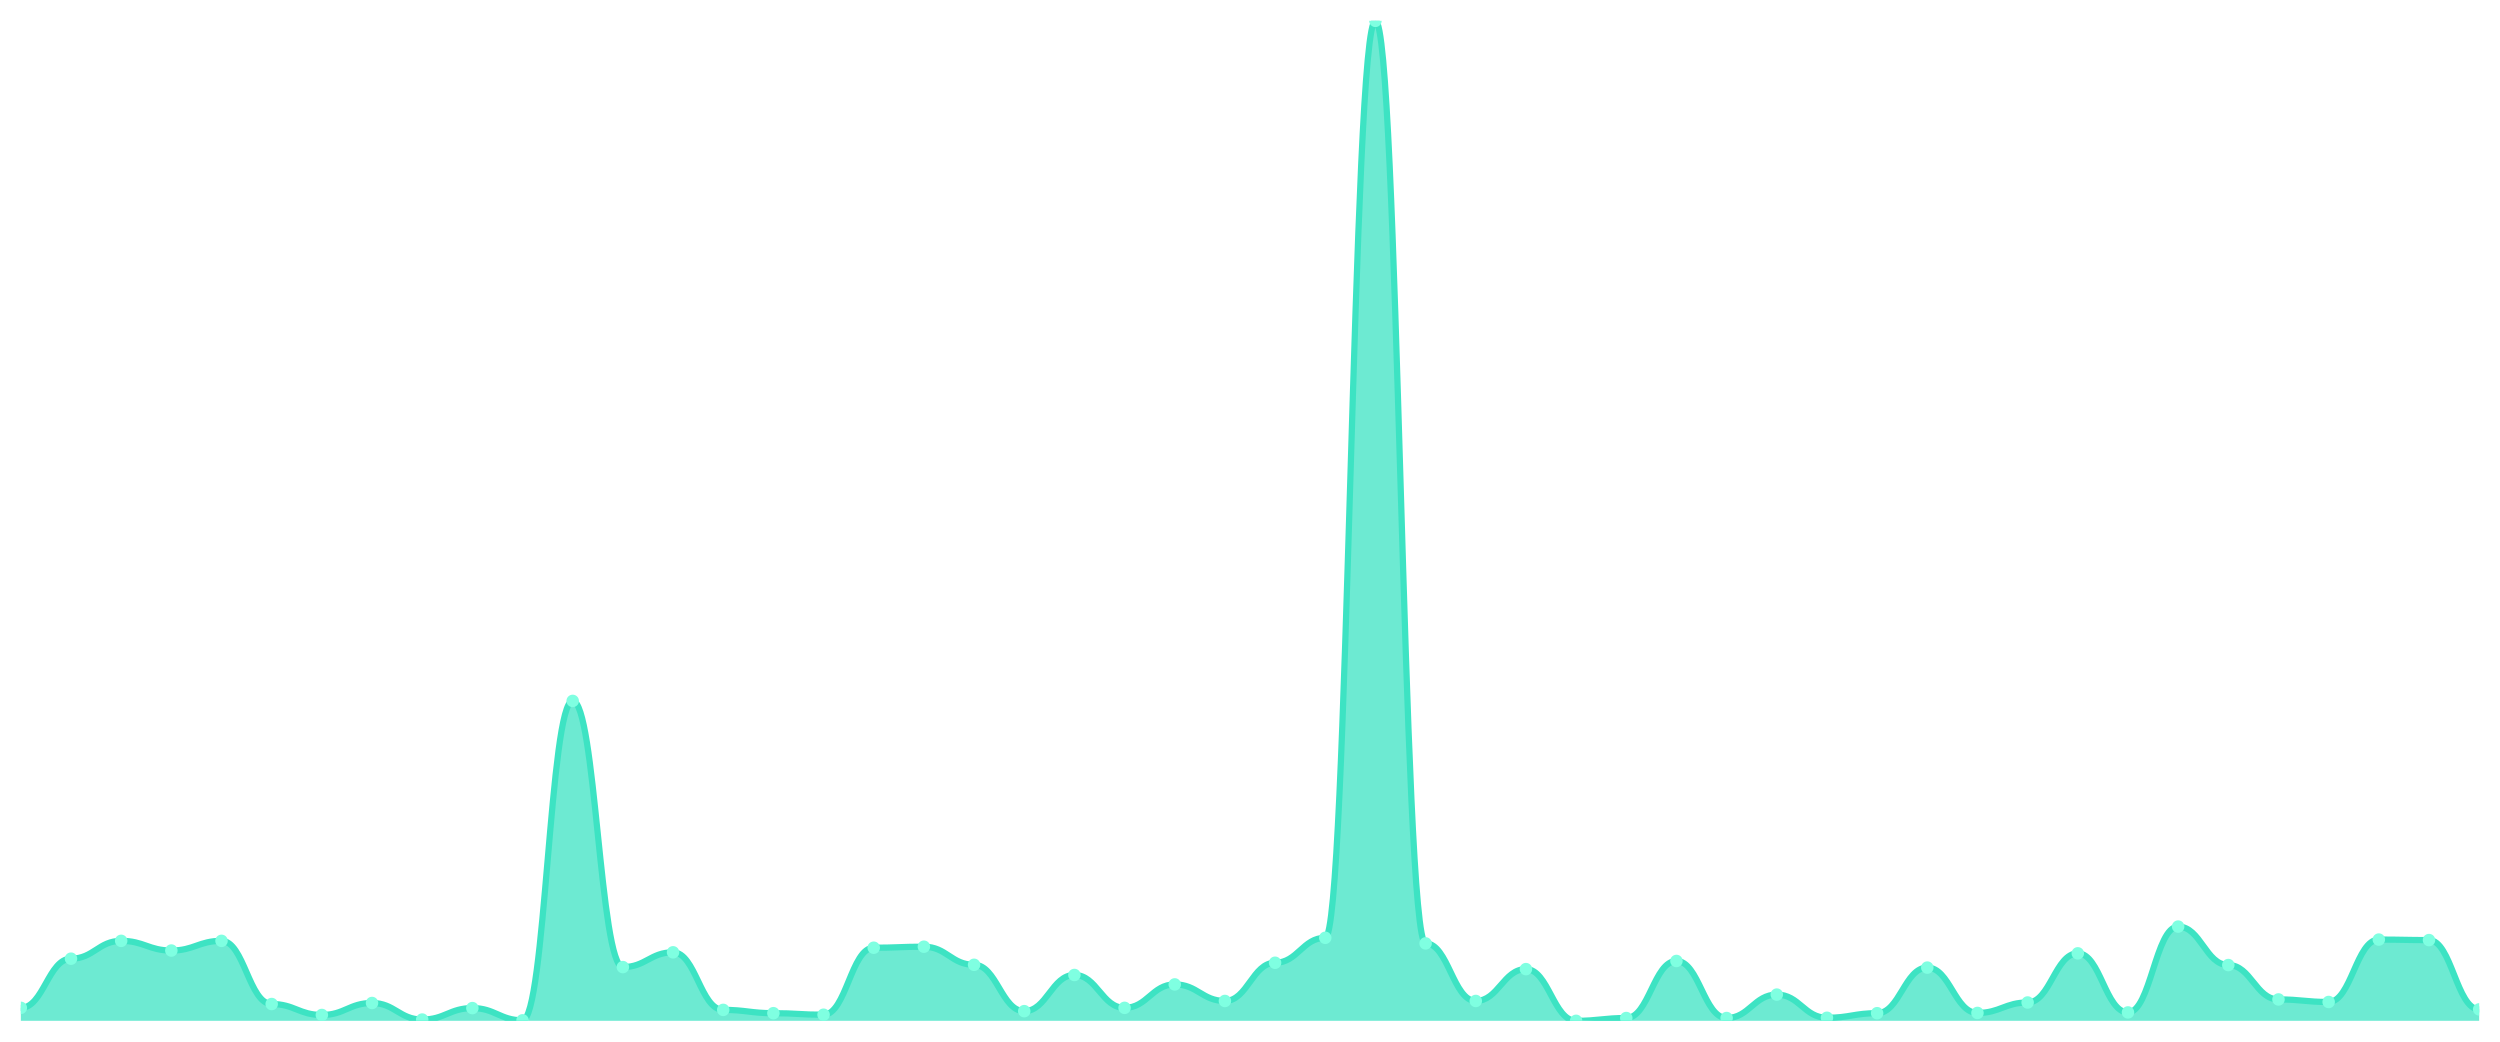
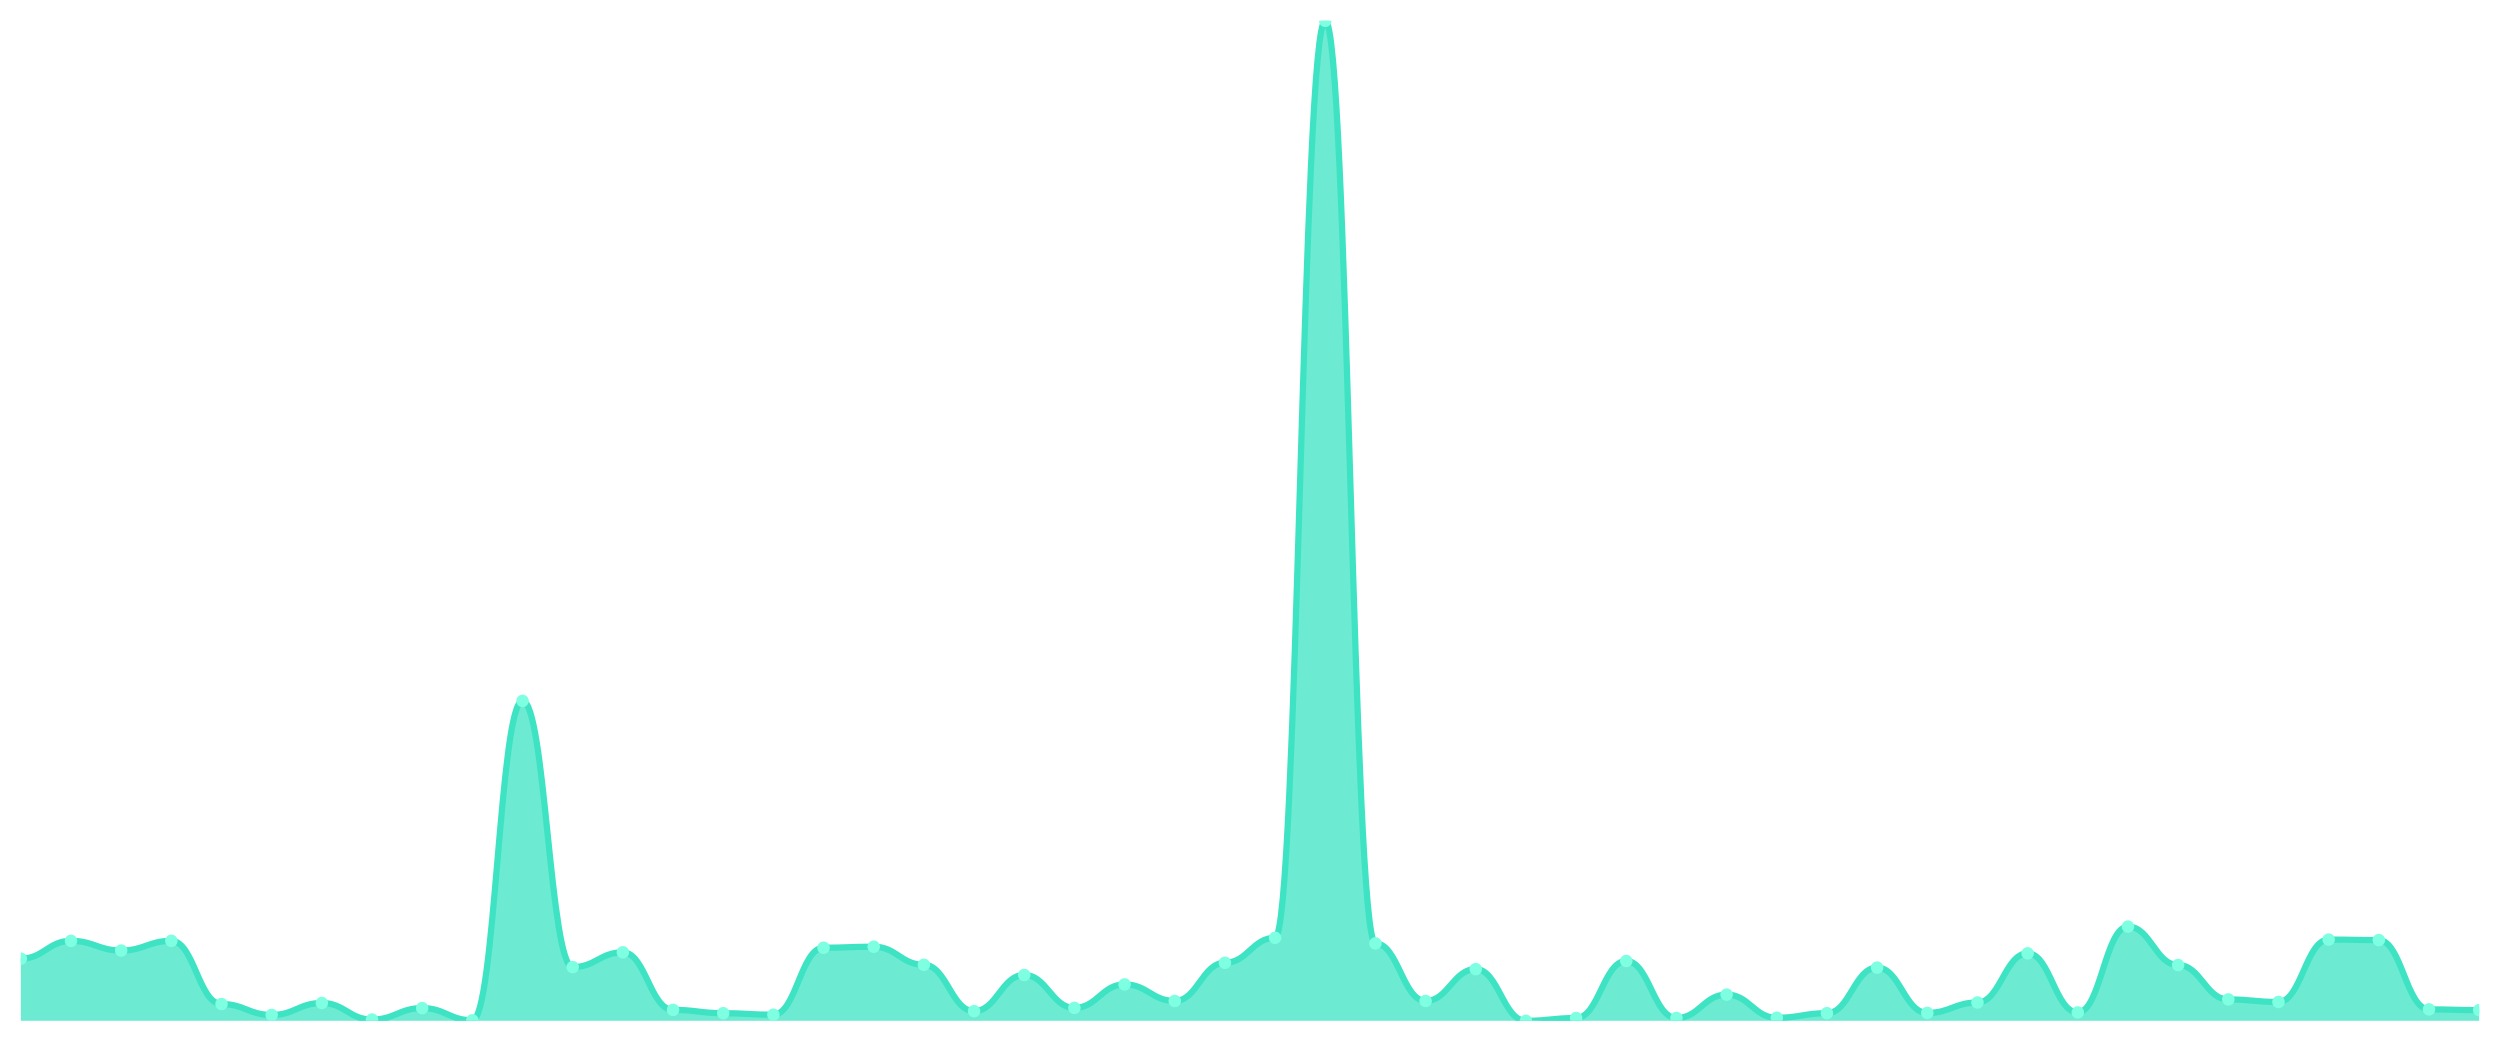
<svg xmlns="http://www.w3.org/2000/svg" viewBox="0 0 1200 500" width="1200" height="500">
  <defs>
    <clipPath id="c">
      <rect x="10" y="10" width="1180" height="480" />
    </clipPath>
  </defs>
  <rect width="1200" height="500" fill="none" />
  <g clip-path="url(#c)">
-     <path d="M 10,490 L 10,483.765 C 20.837,483.765 23.245,460.168 34.082,460.168 C 44.918,460.168 47.327,451.61 58.163,451.61 C 69,451.61 71.408,456.256 82.245,456.256 C 93.082,456.256 95.49,451.61 106.327,451.61 C 117.163,451.61 119.571,481.931 130.408,481.931 C 141.245,481.931 143.653,487.188 154.49,487.188 C 165.327,487.188 167.735,481.442 178.571,481.442 C 189.408,481.442 191.816,489.389 202.653,489.389 C 213.49,489.389 215.898,483.887 226.735,483.887 C 237.571,483.887 239.98,489.755 250.816,489.755 C 261.653,489.755 264.061,336.439 274.898,336.439 C 285.735,336.439 288.143,464.203 298.98,464.203 C 309.816,464.203 312.224,457.112 323.061,457.112 C 333.898,457.112 336.306,484.743 347.143,484.743 C 357.98,484.743 360.388,486.332 371.224,486.332 C 382.061,486.332 384.469,487.066 395.306,487.066 C 406.143,487.066 408.551,454.911 419.388,454.911 C 430.224,454.911 432.633,454.422 443.469,454.422 C 454.306,454.422 456.714,463.102 467.551,463.102 C 478.388,463.102 480.796,485.354 491.633,485.354 C 502.469,485.354 504.878,467.993 515.714,467.993 C 526.551,467.993 528.959,483.765 539.796,483.765 C 550.633,483.765 553.041,472.517 563.878,472.517 C 574.714,472.517 577.122,480.464 587.959,480.464 C 598.796,480.464 601.204,462.124 612.041,462.124 C 622.878,462.124 625.286,450.143 636.122,450.143 C 646.959,450.143 649.367,10 660.204,10 C 671.041,10 673.449,452.832 684.286,452.832 C 695.122,452.832 697.531,480.464 708.367,480.464 C 719.204,480.464 721.612,465.181 732.449,465.181 C 743.286,465.181 745.694,490 756.531,490 C 767.367,490 769.776,488.655 780.612,488.655 C 791.449,488.655 793.857,461.268 804.694,461.268 C 815.531,461.268 817.939,488.655 828.776,488.655 C 839.612,488.655 842.02,477.407 852.857,477.407 C 863.694,477.407 866.102,488.533 876.939,488.533 C 887.776,488.533 890.184,486.332 901.02,486.332 C 911.857,486.332 914.265,464.447 925.102,464.447 C 935.939,464.447 938.347,486.21 949.184,486.21 C 960.02,486.21 962.429,481.197 973.265,481.197 C 984.102,481.197 986.51,457.601 997.347,457.601 C 1008.184,457.601 1010.592,485.965 1021.429,485.965 C 1032.265,485.965 1034.673,444.763 1045.51,444.763 C 1056.347,444.763 1058.755,463.225 1069.592,463.225 C 1080.429,463.225 1082.837,479.73 1093.673,479.73 C 1104.51,479.73 1106.918,480.953 1117.755,480.953 C 1128.592,480.953 1131,450.998 1141.837,450.998 C 1152.673,450.998 1155.082,451.243 1165.918,451.243 C 1176.755,451.243 1179.163,484.498 1190,484.498 L 1190,490 Z" fill="rgba(61,227,195,0.75)" />
-     <path d="M 10,483.765 C 20.837,483.765 23.245,460.168 34.082,460.168 C 44.918,460.168 47.327,451.61 58.163,451.61 C 69,451.61 71.408,456.256 82.245,456.256 C 93.082,456.256 95.49,451.61 106.327,451.61 C 117.163,451.61 119.571,481.931 130.408,481.931 C 141.245,481.931 143.653,487.188 154.49,487.188 C 165.327,487.188 167.735,481.442 178.571,481.442 C 189.408,481.442 191.816,489.389 202.653,489.389 C 213.49,489.389 215.898,483.887 226.735,483.887 C 237.571,483.887 239.98,489.755 250.816,489.755 C 261.653,489.755 264.061,336.439 274.898,336.439 C 285.735,336.439 288.143,464.203 298.98,464.203 C 309.816,464.203 312.224,457.112 323.061,457.112 C 333.898,457.112 336.306,484.743 347.143,484.743 C 357.98,484.743 360.388,486.332 371.224,486.332 C 382.061,486.332 384.469,487.066 395.306,487.066 C 406.143,487.066 408.551,454.911 419.388,454.911 C 430.224,454.911 432.633,454.422 443.469,454.422 C 454.306,454.422 456.714,463.102 467.551,463.102 C 478.388,463.102 480.796,485.354 491.633,485.354 C 502.469,485.354 504.878,467.993 515.714,467.993 C 526.551,467.993 528.959,483.765 539.796,483.765 C 550.633,483.765 553.041,472.517 563.878,472.517 C 574.714,472.517 577.122,480.464 587.959,480.464 C 598.796,480.464 601.204,462.124 612.041,462.124 C 622.878,462.124 625.286,450.143 636.122,450.143 C 646.959,450.143 649.367,10 660.204,10 C 671.041,10 673.449,452.832 684.286,452.832 C 695.122,452.832 697.531,480.464 708.367,480.464 C 719.204,480.464 721.612,465.181 732.449,465.181 C 743.286,465.181 745.694,490 756.531,490 C 767.367,490 769.776,488.655 780.612,488.655 C 791.449,488.655 793.857,461.268 804.694,461.268 C 815.531,461.268 817.939,488.655 828.776,488.655 C 839.612,488.655 842.02,477.407 852.857,477.407 C 863.694,477.407 866.102,488.533 876.939,488.533 C 887.776,488.533 890.184,486.332 901.02,486.332 C 911.857,486.332 914.265,464.447 925.102,464.447 C 935.939,464.447 938.347,486.21 949.184,486.21 C 960.02,486.21 962.429,481.197 973.265,481.197 C 984.102,481.197 986.51,457.601 997.347,457.601 C 1008.184,457.601 1010.592,485.965 1021.429,485.965 C 1032.265,485.965 1034.673,444.763 1045.51,444.763 C 1056.347,444.763 1058.755,463.225 1069.592,463.225 C 1080.429,463.225 1082.837,479.73 1093.673,479.73 C 1104.51,479.73 1106.918,480.953 1117.755,480.953 C 1128.592,480.953 1131,450.998 1141.837,450.998 C 1152.673,450.998 1155.082,451.243 1165.918,451.243 C 1176.755,451.243 1179.163,484.498 1190,484.498" fill="none" stroke="#3de3c3" stroke-width="3" stroke-linecap="round" stroke-linejoin="round" />
-     <circle cx="10" cy="483.765" r="3" fill="#7fffe1" />
-     <circle cx="34.082" cy="460.168" r="3" fill="#7fffe1" />
-     <circle cx="58.163" cy="451.61" r="3" fill="#7fffe1" />
-     <circle cx="82.245" cy="456.256" r="3" fill="#7fffe1" />
-     <circle cx="106.327" cy="451.61" r="3" fill="#7fffe1" />
-     <circle cx="130.408" cy="481.931" r="3" fill="#7fffe1" />
-     <circle cx="154.49" cy="487.188" r="3" fill="#7fffe1" />
-     <circle cx="178.571" cy="481.442" r="3" fill="#7fffe1" />
-     <circle cx="202.653" cy="489.389" r="3" fill="#7fffe1" />
-     <circle cx="226.735" cy="483.887" r="3" fill="#7fffe1" />
-     <circle cx="250.816" cy="489.755" r="3" fill="#7fffe1" />
-     <circle cx="274.898" cy="336.439" r="3" fill="#7fffe1" />
-     <circle cx="298.98" cy="464.203" r="3" fill="#7fffe1" />
-     <circle cx="323.061" cy="457.112" r="3" fill="#7fffe1" />
-     <circle cx="347.143" cy="484.743" r="3" fill="#7fffe1" />
-     <circle cx="371.224" cy="486.332" r="3" fill="#7fffe1" />
-     <circle cx="395.306" cy="487.066" r="3" fill="#7fffe1" />
-     <circle cx="419.388" cy="454.911" r="3" fill="#7fffe1" />
-     <circle cx="443.469" cy="454.422" r="3" fill="#7fffe1" />
-     <circle cx="467.551" cy="463.102" r="3" fill="#7fffe1" />
-     <circle cx="491.633" cy="485.354" r="3" fill="#7fffe1" />
-     <circle cx="515.714" cy="467.993" r="3" fill="#7fffe1" />
-     <circle cx="539.796" cy="483.765" r="3" fill="#7fffe1" />
-     <circle cx="563.878" cy="472.517" r="3" fill="#7fffe1" />
-     <circle cx="587.959" cy="480.464" r="3" fill="#7fffe1" />
-     <circle cx="612.041" cy="462.124" r="3" fill="#7fffe1" />
-     <circle cx="636.122" cy="450.143" r="3" fill="#7fffe1" />
-     <circle cx="660.204" cy="10" r="3" fill="#7fffe1" />
-     <circle cx="684.286" cy="452.832" r="3" fill="#7fffe1" />
-     <circle cx="708.367" cy="480.464" r="3" fill="#7fffe1" />
-     <circle cx="732.449" cy="465.181" r="3" fill="#7fffe1" />
-     <circle cx="756.531" cy="490" r="3" fill="#7fffe1" />
-     <circle cx="780.612" cy="488.655" r="3" fill="#7fffe1" />
-     <circle cx="804.694" cy="461.268" r="3" fill="#7fffe1" />
-     <circle cx="828.776" cy="488.655" r="3" fill="#7fffe1" />
-     <circle cx="852.857" cy="477.407" r="3" fill="#7fffe1" />
-     <circle cx="876.939" cy="488.533" r="3" fill="#7fffe1" />
-     <circle cx="901.02" cy="486.332" r="3" fill="#7fffe1" />
-     <circle cx="925.102" cy="464.447" r="3" fill="#7fffe1" />
-     <circle cx="949.184" cy="486.21" r="3" fill="#7fffe1" />
-     <circle cx="973.265" cy="481.197" r="3" fill="#7fffe1" />
-     <circle cx="997.347" cy="457.601" r="3" fill="#7fffe1" />
-     <circle cx="1021.429" cy="485.965" r="3" fill="#7fffe1" />
-     <circle cx="1045.51" cy="444.763" r="3" fill="#7fffe1" />
-     <circle cx="1069.592" cy="463.225" r="3" fill="#7fffe1" />
-     <circle cx="1093.673" cy="479.73" r="3" fill="#7fffe1" />
-     <circle cx="1117.755" cy="480.953" r="3" fill="#7fffe1" />
-     <circle cx="1141.837" cy="450.998" r="3" fill="#7fffe1" />
-     <circle cx="1165.918" cy="451.243" r="3" fill="#7fffe1" />
-     <circle cx="1190" cy="484.498" r="3" fill="#7fffe1" />
+     <path d="M 10,490 L 10,460.168 C 20.837,460.168 23.245,451.61 34.082,451.61 C 44.918,451.61 47.327,456.256 58.163,456.256 C 69,456.256 71.408,451.61 82.245,451.61 C 93.082,451.61 95.49,481.931 106.327,481.931 C 117.163,481.931 119.571,487.188 130.408,487.188 C 141.245,487.188 143.653,481.442 154.49,481.442 C 165.327,481.442 167.735,489.389 178.571,489.389 C 189.408,489.389 191.816,483.887 202.653,483.887 C 213.49,483.887 215.898,489.755 226.735,489.755 C 237.571,489.755 239.98,336.439 250.816,336.439 C 261.653,336.439 264.061,464.203 274.898,464.203 C 285.735,464.203 288.143,457.112 298.98,457.112 C 309.816,457.112 312.224,484.743 323.061,484.743 C 333.898,484.743 336.306,486.332 347.143,486.332 C 357.98,486.332 360.388,487.066 371.224,487.066 C 382.061,487.066 384.469,454.911 395.306,454.911 C 406.143,454.911 408.551,454.422 419.388,454.422 C 430.224,454.422 432.633,463.102 443.469,463.102 C 454.306,463.102 456.714,485.354 467.551,485.354 C 478.388,485.354 480.796,467.993 491.633,467.993 C 502.469,467.993 504.878,483.765 515.714,483.765 C 526.551,483.765 528.959,472.517 539.796,472.517 C 550.633,472.517 553.041,480.464 563.878,480.464 C 574.714,480.464 577.122,462.124 587.959,462.124 C 598.796,462.124 601.204,450.143 612.041,450.143 C 622.878,450.143 625.286,10 636.122,10 C 646.959,10 649.367,452.832 660.204,452.832 C 671.041,452.832 673.449,480.464 684.286,480.464 C 695.122,480.464 697.531,465.181 708.367,465.181 C 719.204,465.181 721.612,490 732.449,490 C 743.286,490 745.694,488.655 756.531,488.655 C 767.367,488.655 769.776,461.268 780.612,461.268 C 791.449,461.268 793.857,488.655 804.694,488.655 C 815.531,488.655 817.939,477.407 828.776,477.407 C 839.612,477.407 842.02,488.533 852.857,488.533 C 863.694,488.533 866.102,486.332 876.939,486.332 C 887.776,486.332 890.184,464.447 901.02,464.447 C 911.857,464.447 914.265,486.21 925.102,486.21 C 935.939,486.21 938.347,481.197 949.184,481.197 C 960.02,481.197 962.429,457.601 973.265,457.601 C 984.102,457.601 986.51,485.965 997.347,485.965 C 1008.184,485.965 1010.592,444.763 1021.429,444.763 C 1032.265,444.763 1034.673,463.225 1045.51,463.225 C 1056.347,463.225 1058.755,479.73 1069.592,479.73 C 1080.429,479.73 1082.837,480.953 1093.673,480.953 C 1104.51,480.953 1106.918,450.998 1117.755,450.998 C 1128.592,450.998 1131,451.243 1141.837,451.243 C 1152.673,451.243 1155.082,484.498 1165.918,484.498 C 1176.755,484.498 1179.163,484.865 1190,484.865 L 1190,490 Z" fill="rgba(61,227,195,0.75)" />
+     <path d="M 10,460.168 C 20.837,460.168 23.245,451.61 34.082,451.61 C 44.918,451.61 47.327,456.256 58.163,456.256 C 69,456.256 71.408,451.61 82.245,451.61 C 93.082,451.61 95.49,481.931 106.327,481.931 C 117.163,481.931 119.571,487.188 130.408,487.188 C 141.245,487.188 143.653,481.442 154.49,481.442 C 165.327,481.442 167.735,489.389 178.571,489.389 C 189.408,489.389 191.816,483.887 202.653,483.887 C 213.49,483.887 215.898,489.755 226.735,489.755 C 237.571,489.755 239.98,336.439 250.816,336.439 C 261.653,336.439 264.061,464.203 274.898,464.203 C 285.735,464.203 288.143,457.112 298.98,457.112 C 309.816,457.112 312.224,484.743 323.061,484.743 C 333.898,484.743 336.306,486.332 347.143,486.332 C 357.98,486.332 360.388,487.066 371.224,487.066 C 382.061,487.066 384.469,454.911 395.306,454.911 C 406.143,454.911 408.551,454.422 419.388,454.422 C 430.224,454.422 432.633,463.102 443.469,463.102 C 454.306,463.102 456.714,485.354 467.551,485.354 C 478.388,485.354 480.796,467.993 491.633,467.993 C 502.469,467.993 504.878,483.765 515.714,483.765 C 526.551,483.765 528.959,472.517 539.796,472.517 C 550.633,472.517 553.041,480.464 563.878,480.464 C 574.714,480.464 577.122,462.124 587.959,462.124 C 598.796,462.124 601.204,450.143 612.041,450.143 C 622.878,450.143 625.286,10 636.122,10 C 646.959,10 649.367,452.832 660.204,452.832 C 671.041,452.832 673.449,480.464 684.286,480.464 C 695.122,480.464 697.531,465.181 708.367,465.181 C 719.204,465.181 721.612,490 732.449,490 C 743.286,490 745.694,488.655 756.531,488.655 C 767.367,488.655 769.776,461.268 780.612,461.268 C 791.449,461.268 793.857,488.655 804.694,488.655 C 815.531,488.655 817.939,477.407 828.776,477.407 C 839.612,477.407 842.02,488.533 852.857,488.533 C 863.694,488.533 866.102,486.332 876.939,486.332 C 887.776,486.332 890.184,464.447 901.02,464.447 C 911.857,464.447 914.265,486.21 925.102,486.21 C 935.939,486.21 938.347,481.197 949.184,481.197 C 960.02,481.197 962.429,457.601 973.265,457.601 C 984.102,457.601 986.51,485.965 997.347,485.965 C 1008.184,485.965 1010.592,444.763 1021.429,444.763 C 1032.265,444.763 1034.673,463.225 1045.51,463.225 C 1056.347,463.225 1058.755,479.73 1069.592,479.73 C 1080.429,479.73 1082.837,480.953 1093.673,480.953 C 1104.51,480.953 1106.918,450.998 1117.755,450.998 C 1128.592,450.998 1131,451.243 1141.837,451.243 C 1152.673,451.243 1155.082,484.498 1165.918,484.498 C 1176.755,484.498 1179.163,484.865 1190,484.865" fill="none" stroke="#3de3c3" stroke-width="3" stroke-linecap="round" stroke-linejoin="round" />
+     <circle cx="10" cy="460.168" r="3" fill="#7fffe1" />
+     <circle cx="34.082" cy="451.61" r="3" fill="#7fffe1" />
+     <circle cx="58.163" cy="456.256" r="3" fill="#7fffe1" />
+     <circle cx="82.245" cy="451.61" r="3" fill="#7fffe1" />
+     <circle cx="106.327" cy="481.931" r="3" fill="#7fffe1" />
+     <circle cx="130.408" cy="487.188" r="3" fill="#7fffe1" />
+     <circle cx="154.49" cy="481.442" r="3" fill="#7fffe1" />
+     <circle cx="178.571" cy="489.389" r="3" fill="#7fffe1" />
+     <circle cx="202.653" cy="483.887" r="3" fill="#7fffe1" />
+     <circle cx="226.735" cy="489.755" r="3" fill="#7fffe1" />
+     <circle cx="250.816" cy="336.439" r="3" fill="#7fffe1" />
+     <circle cx="274.898" cy="464.203" r="3" fill="#7fffe1" />
+     <circle cx="298.98" cy="457.112" r="3" fill="#7fffe1" />
+     <circle cx="323.061" cy="484.743" r="3" fill="#7fffe1" />
+     <circle cx="347.143" cy="486.332" r="3" fill="#7fffe1" />
+     <circle cx="371.224" cy="487.066" r="3" fill="#7fffe1" />
+     <circle cx="395.306" cy="454.911" r="3" fill="#7fffe1" />
+     <circle cx="419.388" cy="454.422" r="3" fill="#7fffe1" />
+     <circle cx="443.469" cy="463.102" r="3" fill="#7fffe1" />
+     <circle cx="467.551" cy="485.354" r="3" fill="#7fffe1" />
+     <circle cx="491.633" cy="467.993" r="3" fill="#7fffe1" />
+     <circle cx="515.714" cy="483.765" r="3" fill="#7fffe1" />
+     <circle cx="539.796" cy="472.517" r="3" fill="#7fffe1" />
+     <circle cx="563.878" cy="480.464" r="3" fill="#7fffe1" />
+     <circle cx="587.959" cy="462.124" r="3" fill="#7fffe1" />
+     <circle cx="612.041" cy="450.143" r="3" fill="#7fffe1" />
+     <circle cx="636.122" cy="10" r="3" fill="#7fffe1" />
+     <circle cx="660.204" cy="452.832" r="3" fill="#7fffe1" />
+     <circle cx="684.286" cy="480.464" r="3" fill="#7fffe1" />
+     <circle cx="708.367" cy="465.181" r="3" fill="#7fffe1" />
+     <circle cx="732.449" cy="490" r="3" fill="#7fffe1" />
+     <circle cx="756.531" cy="488.655" r="3" fill="#7fffe1" />
+     <circle cx="780.612" cy="461.268" r="3" fill="#7fffe1" />
+     <circle cx="804.694" cy="488.655" r="3" fill="#7fffe1" />
+     <circle cx="828.776" cy="477.407" r="3" fill="#7fffe1" />
+     <circle cx="852.857" cy="488.533" r="3" fill="#7fffe1" />
+     <circle cx="876.939" cy="486.332" r="3" fill="#7fffe1" />
+     <circle cx="901.02" cy="464.447" r="3" fill="#7fffe1" />
+     <circle cx="925.102" cy="486.21" r="3" fill="#7fffe1" />
+     <circle cx="949.184" cy="481.197" r="3" fill="#7fffe1" />
+     <circle cx="973.265" cy="457.601" r="3" fill="#7fffe1" />
+     <circle cx="997.347" cy="485.965" r="3" fill="#7fffe1" />
+     <circle cx="1021.429" cy="444.763" r="3" fill="#7fffe1" />
+     <circle cx="1045.51" cy="463.225" r="3" fill="#7fffe1" />
+     <circle cx="1069.592" cy="479.73" r="3" fill="#7fffe1" />
+     <circle cx="1093.673" cy="480.953" r="3" fill="#7fffe1" />
+     <circle cx="1117.755" cy="450.998" r="3" fill="#7fffe1" />
+     <circle cx="1141.837" cy="451.243" r="3" fill="#7fffe1" />
+     <circle cx="1165.918" cy="484.498" r="3" fill="#7fffe1" />
+     <circle cx="1190" cy="484.865" r="3" fill="#7fffe1" />
  </g>
</svg>
